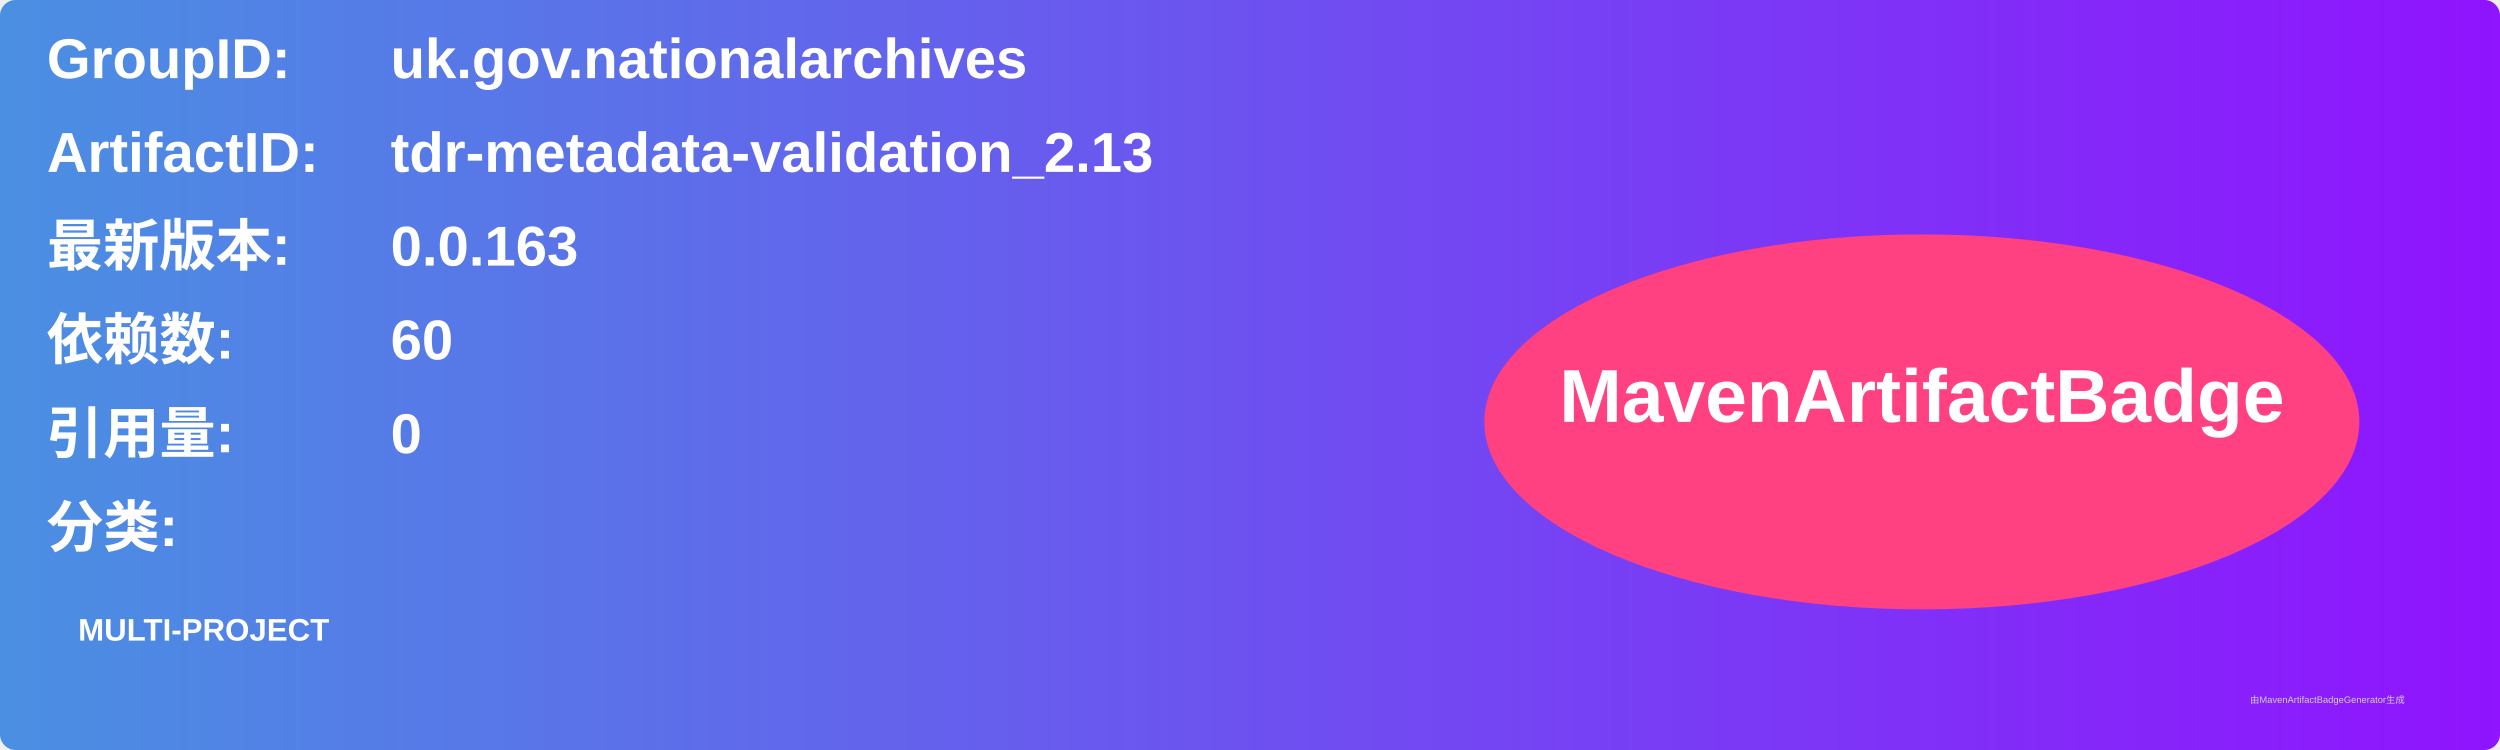
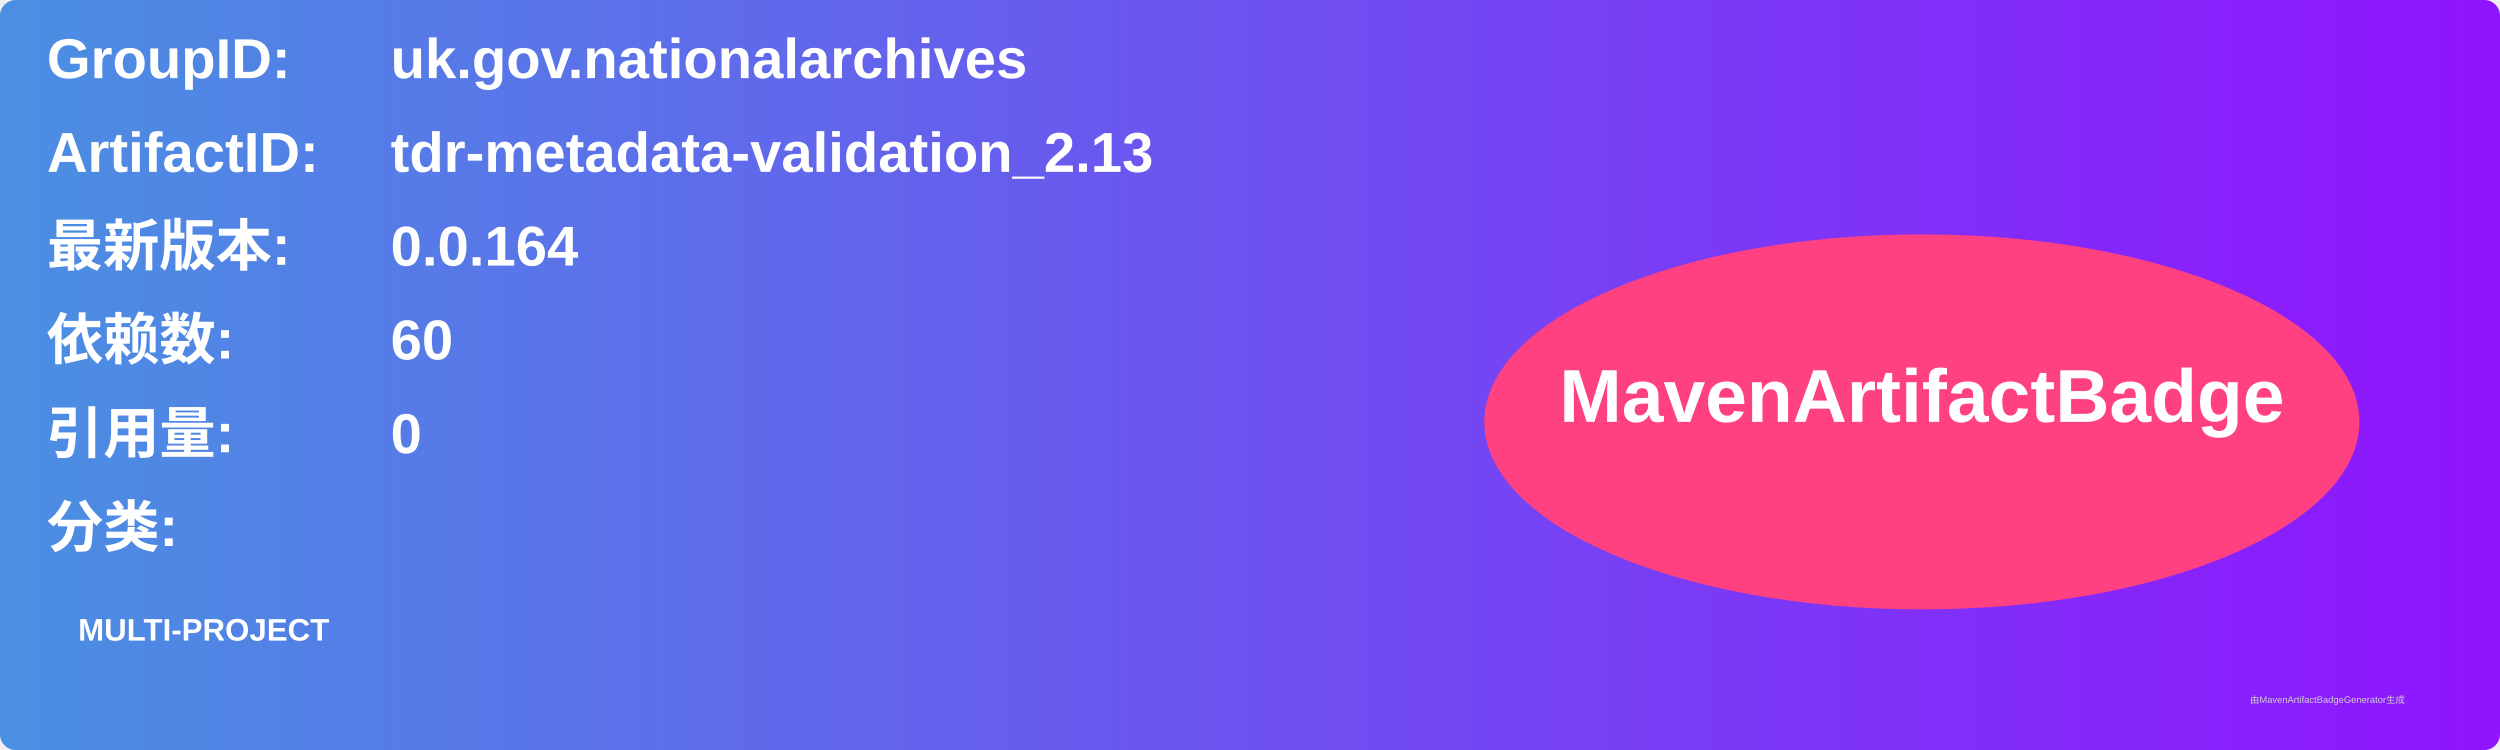
<svg xmlns="http://www.w3.org/2000/svg" width="800" height="240" viewBox="0 0 800 240">
  <linearGradient id="grad" x1="0%" y1="0%" x2="100%" y2="0%">
    <stop offset="0%" stop-color="#4a90e2" />
    <stop offset="100%" stop-color="#9013fe" />
  </linearGradient>
  <rect width="100%" height="100%" rx="5" ry="5" fill="url(#grad)" />
  <g transform="translate(15, 15)">
    <text x="0" y="10" font-family="Arial" font-size="18" fill="white" font-weight="bold" width="260">GroupID:</text>
    <text x="110" y="10" font-family="Arial" font-size="18" fill="white" font-weight="bold" width="460">uk.gov.nationalarchives</text>
    <text x="0" y="40" font-family="Arial" font-size="18" fill="white" font-weight="bold" width="260">ArtifactID:</text>
    <text x="110" y="40" font-family="Arial" font-size="18" fill="white" font-weight="bold" width="460">tdr-metadata-validation_2.13</text>
    <text x="0" y="70" font-family="Arial" font-size="18" fill="white" font-weight="bold">最新版本:</text>
    <text x="110" y="70" font-family="Arial" font-size="18" fill="white" font-weight="bold">
-       <tspan font-weight="bold">0.0.163</tspan>
+       <tspan font-weight="bold">0.0.164</tspan>
    </text>
    <text x="0" y="100" font-family="Arial" font-size="18" fill="white" font-weight="bold">依赖数: </text>
    <text x="110" y="100" font-family="Arial" font-size="18" fill="white">
      <tspan font-weight="bold">60</tspan>
    </text>
    <text x="0" y="130" font-family="Arial" font-size="18" fill="white" font-weight="bold">引用量: </text>
    <text x="110" y="130" font-family="Arial" font-size="18" fill="white">
      <tspan font-weight="bold">0</tspan>
    </text>
    <text x="0" y="160" font-family="Arial" font-size="18" fill="white" font-weight="bold">分类:</text>
    <text x="10" y="190" font-family="Arial" font-size="10" fill="white">
      <tspan font-weight="bold">MULTI-PROJECT</tspan>
    </text>
    <ellipse cx="600" cy="120" rx="140" ry="60" fill="#ff4081" />
    <text x="600" y="120" text-anchor="middle" font-family="Arial" font-size="24" fill="white" font-weight="bold">MavenArtifactBadge</text>
  </g>
  <text x="720" y="225" font-family="Arial" font-size="3" fill="#d0d0d0">由MavenArtifactBadgeGenerator生成</text>
</svg>
